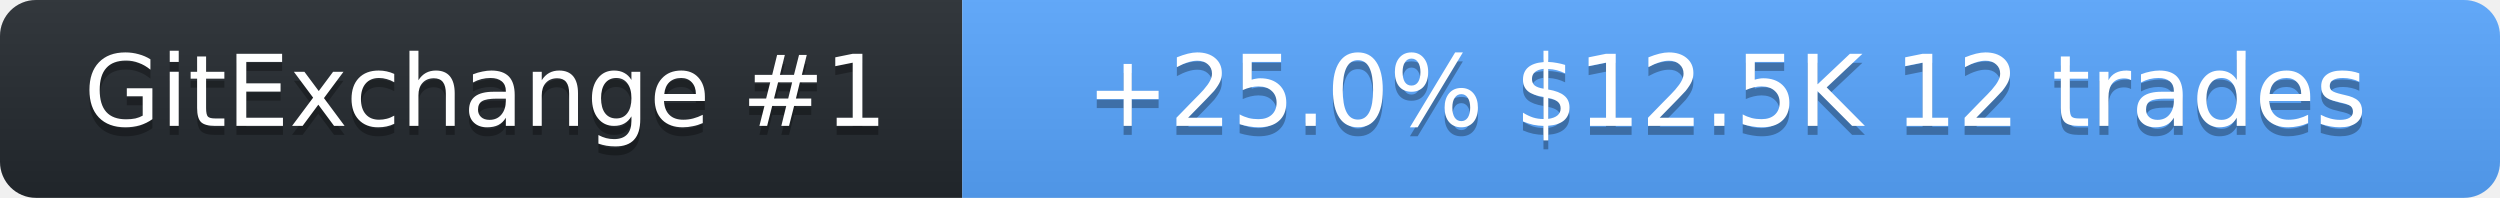
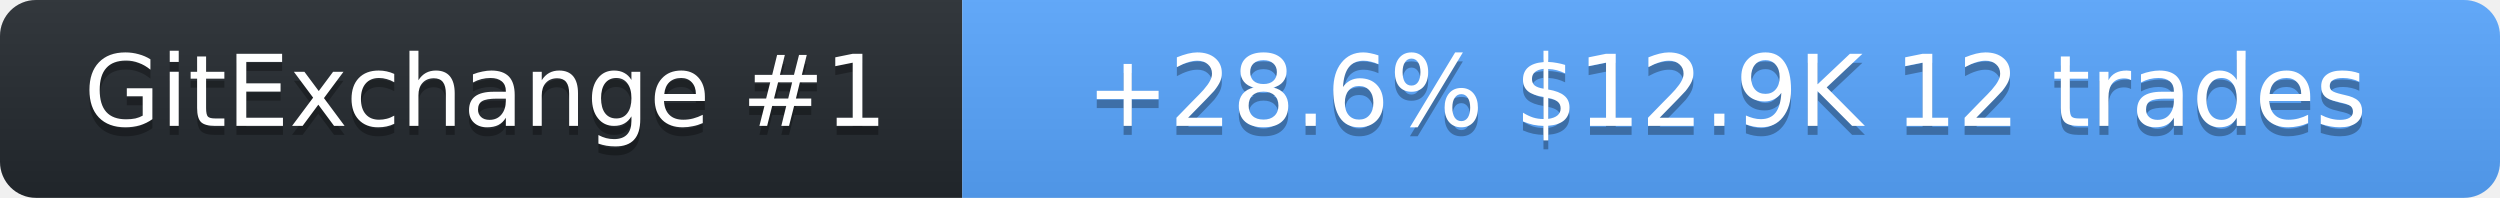
<svg xmlns="http://www.w3.org/2000/svg" width="278" height="22" role="img" aria-label="SolanaLeeky on GitExchange">
  <linearGradient id="s" x2="0" y2="100%">
    <stop offset="0" stop-color="#bbb" stop-opacity=".1" />
    <stop offset="1" stop-opacity=".1" />
  </linearGradient>
  <clipPath id="r">
    <rect width="278" height="22" rx="4" fill="#fff" />
  </clipPath>
  <g clip-path="url(#r)">
    <rect width="107" height="22" fill="#24292f" />
    <rect x="107" width="171" height="22" fill="#58a6ff" />
    <rect width="278" height="22" fill="url(#s)" />
  </g>
  <g fill="#fff" text-anchor="middle" font-family="Verdana,Geneva,DejaVu Sans,sans-serif" font-size="11">
    <text x="54" y="15" fill="#010101" fill-opacity=".3">GitExchange #1</text>
    <text x="54" y="14">GitExchange #1</text>
-     <text x="192" y="15" fill="#010101" fill-opacity=".3">+25.0%  $12.5K  12 trades</text>
-     <text x="192" y="14">+25.0%  $12.5K  12 trades</text>
+     <text x="192" y="15" fill="#010101" fill-opacity=".3">+28.6%  $12.9K  12 trades</text>
+     <text x="192" y="14">+28.6%  $12.9K  12 trades</text>
  </g>
</svg>
